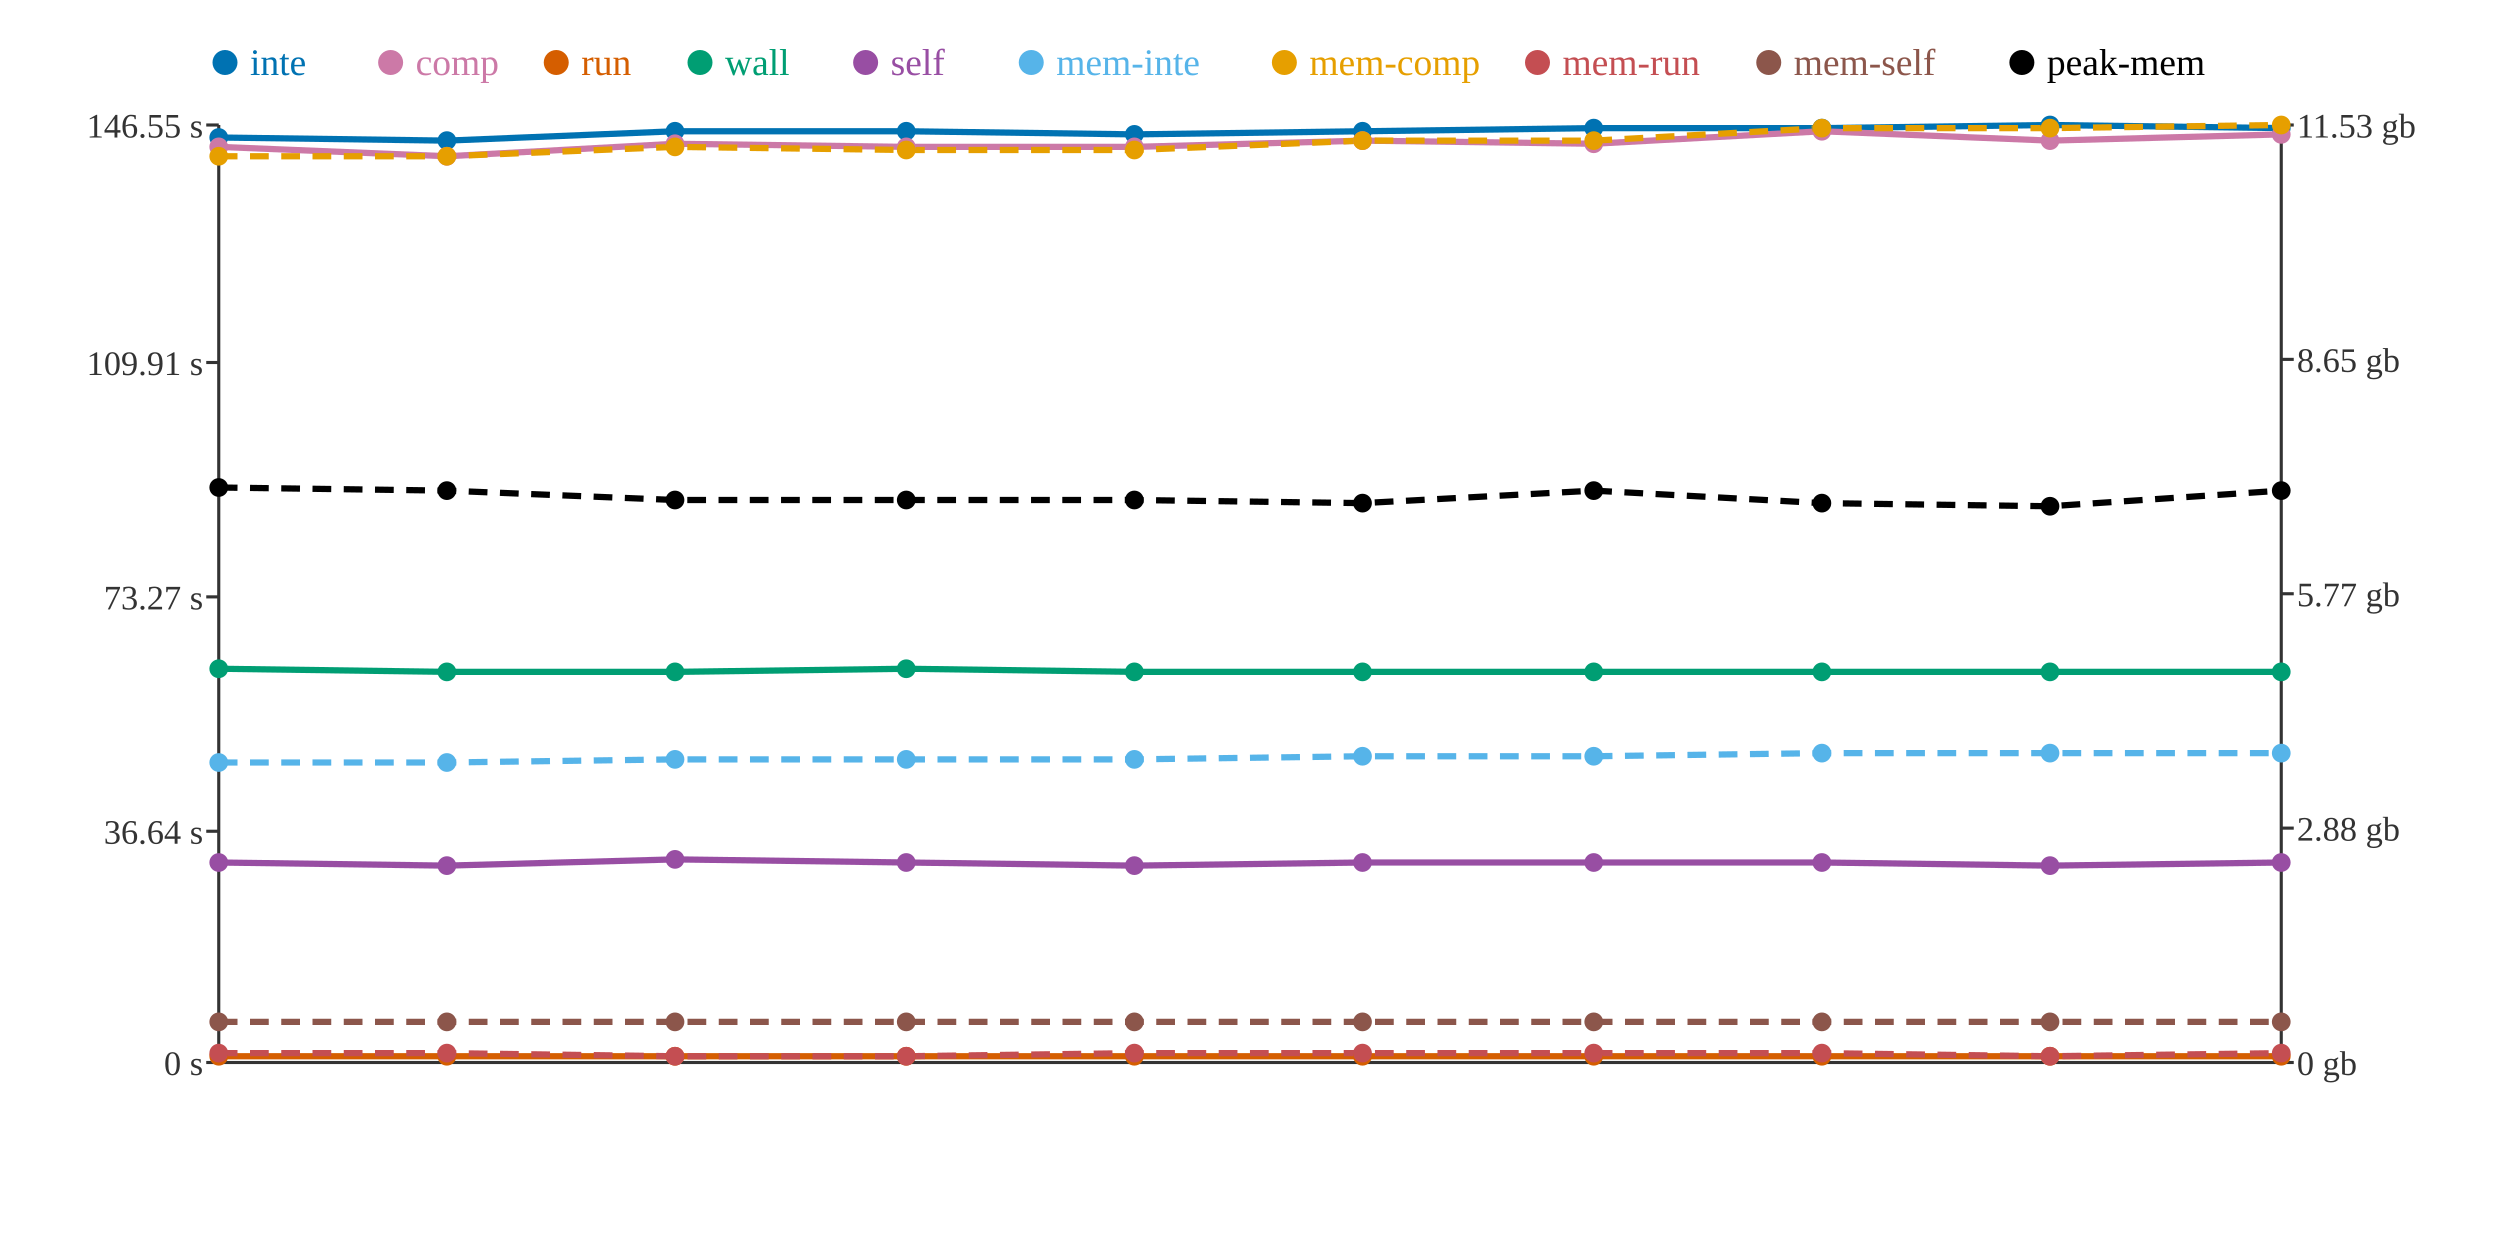
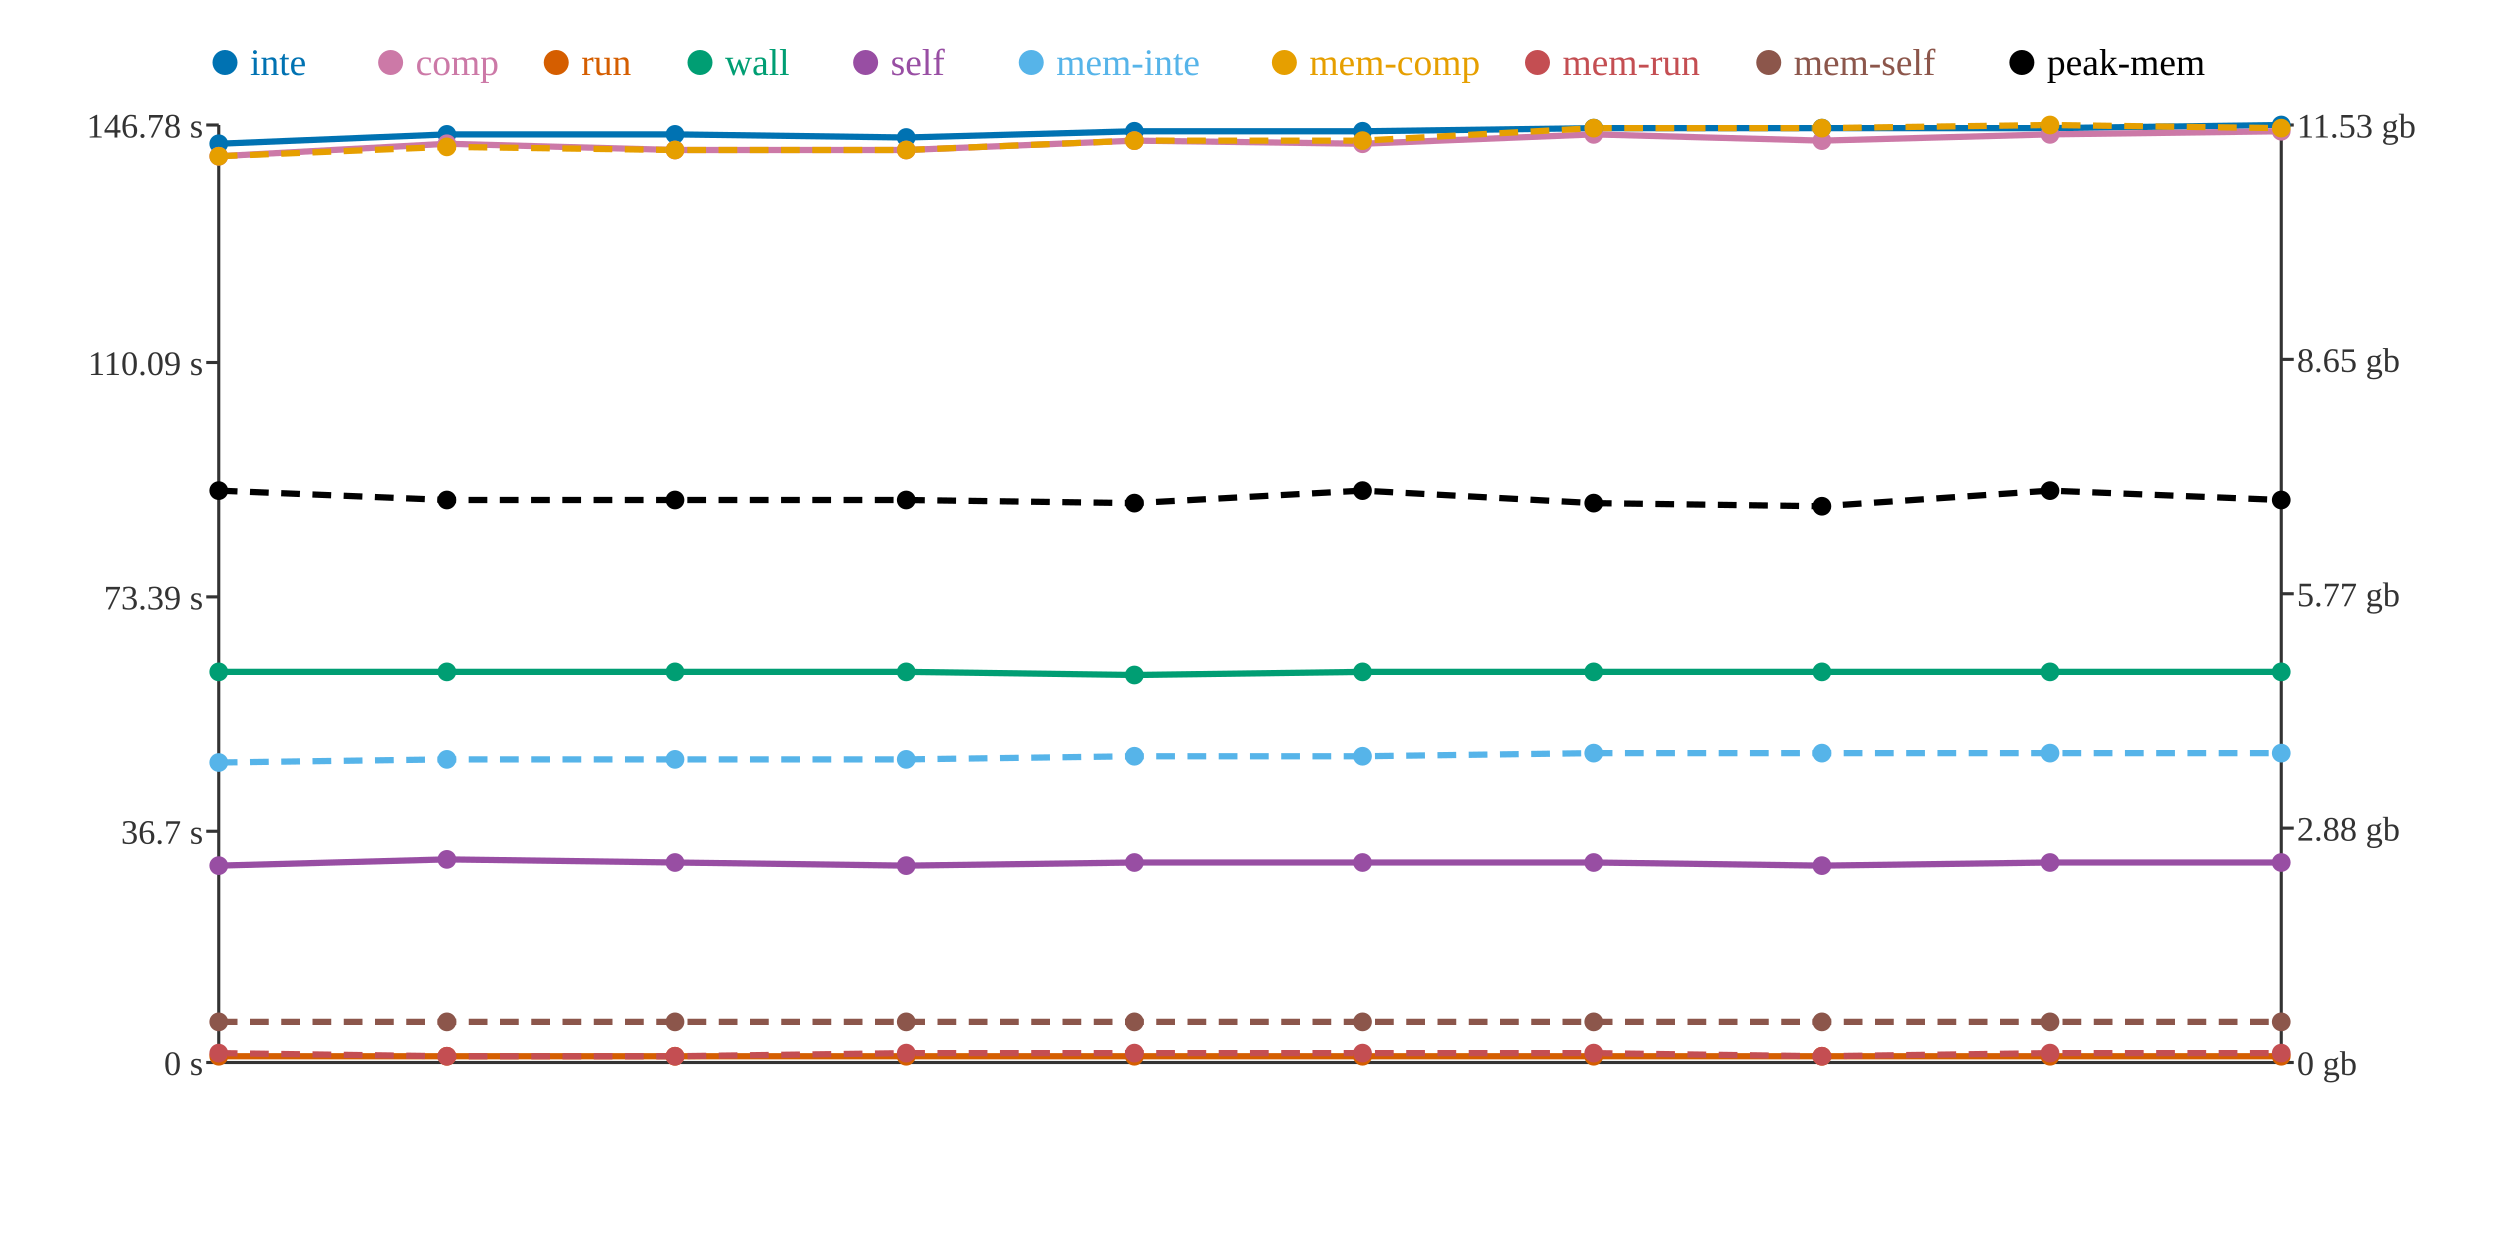
<svg xmlns="http://www.w3.org/2000/svg" width="800" height="400">
  <rect width="800" height="400" fill="white" />
  <line x1="70" y1="40" x2="70" y2="340" stroke="#333" stroke-width="1" />
  <line x1="70" y1="340" x2="730" y2="340" stroke="#333" stroke-width="1" />
  <line x1="730" y1="40" x2="730" y2="340" stroke="#333" stroke-width="1" />
  <line x1="66" y1="340" x2="70" y2="340" stroke="#333" stroke-width="1" />
  <text x="65" y="344" text-anchor="end" font-size="11" fill="#333">0 s</text>
  <line x1="66" y1="266" x2="70" y2="266" stroke="#333" stroke-width="1" />
-   <text x="65" y="270" text-anchor="end" font-size="11" fill="#333">36.64 s</text>
+   <text x="65" y="270" text-anchor="end" font-size="11" fill="#333">36.7 s</text>
  <line x1="66" y1="191" x2="70" y2="191" stroke="#333" stroke-width="1" />
-   <text x="65" y="195" text-anchor="end" font-size="11" fill="#333">73.27 s</text>
+   <text x="65" y="195" text-anchor="end" font-size="11" fill="#333">73.39 s</text>
  <line x1="66" y1="116" x2="70" y2="116" stroke="#333" stroke-width="1" />
-   <text x="65" y="120" text-anchor="end" font-size="11" fill="#333">109.91 s</text>
+   <text x="65" y="120" text-anchor="end" font-size="11" fill="#333">110.09 s</text>
  <line x1="66" y1="40" x2="70" y2="40" stroke="#333" stroke-width="1" />
-   <text x="65" y="44" text-anchor="end" font-size="11" fill="#333">146.55 s</text>
+   <text x="65" y="44" text-anchor="end" font-size="11" fill="#333">146.78 s</text>
  <line x1="730" y1="340" x2="734" y2="340" stroke="#333" stroke-width="1" />
  <text x="735" y="344" text-anchor="start" font-size="11" fill="#333">0 gb</text>
  <line x1="730" y1="265" x2="734" y2="265" stroke="#333" stroke-width="1" />
  <text x="735" y="269" text-anchor="start" font-size="11" fill="#333">2.88 gb</text>
  <line x1="730" y1="190" x2="734" y2="190" stroke="#333" stroke-width="1" />
  <text x="735" y="194" text-anchor="start" font-size="11" fill="#333">5.77 gb</text>
  <line x1="730" y1="115" x2="734" y2="115" stroke="#333" stroke-width="1" />
  <text x="735" y="119" text-anchor="start" font-size="11" fill="#333">8.65 gb</text>
  <line x1="730" y1="40" x2="734" y2="40" stroke="#333" stroke-width="1" />
  <text x="735" y="44" text-anchor="start" font-size="11" fill="#333">11.53 gb</text>
-   <polyline points="70,44 143,45 216,42 290,42 363,43 436,42 510,41 583,41 656,40 730,41" fill="none" stroke="#0072B2" stroke-width="2" />
-   <polyline points="70,47 143,50 216,46 290,47 363,47 436,45 510,46 583,42 656,45 730,43" fill="none" stroke="#CC79A7" stroke-width="2" />
+   <polyline points="70,46 143,43 216,43 290,44 363,42 436,42 510,41 583,41 656,41 730,40" fill="none" stroke="#0072B2" stroke-width="2" />
+   <polyline points="70,50 143,46 216,48 290,48 363,45 436,46 510,43 583,45 656,43 730,42" fill="none" stroke="#CC79A7" stroke-width="2" />
  <polyline points="70,338 143,338 216,338 290,338 363,338 436,338 510,338 583,338 656,338 730,338" fill="none" stroke="#D55E00" stroke-width="2" />
-   <polyline points="70,214 143,215 216,215 290,214 363,215 436,215 510,215 583,215 656,215 730,215" fill="none" stroke="#009E73" stroke-width="2" />
-   <polyline points="70,276 143,277 216,275 290,276 363,277 436,276 510,276 583,276 656,277 730,276" fill="none" stroke="#984EA3" stroke-width="2" />
-   <polyline points="70,244 143,244 216,243 290,243 363,243 436,242 510,242 583,241 656,241 730,241" fill="none" stroke="#56B4E9" stroke-width="2" stroke-dasharray="6 4" />
-   <polyline points="70,50 143,50 216,47 290,48 363,48 436,45 510,45 583,41 656,41 730,40" fill="none" stroke="#E69F00" stroke-width="2" stroke-dasharray="6 4" />
-   <polyline points="70,337 143,337 216,338 290,338 363,337 436,337 510,337 583,337 656,338 730,337" fill="none" stroke="#C44E52" stroke-width="2" stroke-dasharray="6 4" />
+   <polyline points="70,215 143,215 216,215 290,215 363,216 436,215 510,215 583,215 656,215 730,215" fill="none" stroke="#009E73" stroke-width="2" />
+   <polyline points="70,277 143,275 216,276 290,277 363,276 436,276 510,276 583,277 656,276 730,276" fill="none" stroke="#984EA3" stroke-width="2" />
+   <polyline points="70,244 143,243 216,243 290,243 363,242 436,242 510,241 583,241 656,241 730,241" fill="none" stroke="#56B4E9" stroke-width="2" stroke-dasharray="6 4" />
+   <polyline points="70,50 143,47 216,48 290,48 363,45 436,45 510,41 583,41 656,40 730,41" fill="none" stroke="#E69F00" stroke-width="2" stroke-dasharray="6 4" />
+   <polyline points="70,337 143,338 216,338 290,337 363,337 436,337 510,337 583,338 656,337 730,337" fill="none" stroke="#C44E52" stroke-width="2" stroke-dasharray="6 4" />
  <polyline points="70,327 143,327 216,327 290,327 363,327 436,327 510,327 583,327 656,327 730,327" fill="none" stroke="#8C564B" stroke-width="2" stroke-dasharray="6 4" />
-   <polyline points="70,156 143,157 216,160 290,160 363,160 436,161 510,157 583,161 656,162 730,157" fill="none" stroke="#000000" stroke-width="2" stroke-dasharray="6 4" />
-   <circle cx="70" cy="44" r="3" fill="#0072B2" />
-   <circle cx="70" cy="47" r="3" fill="#CC79A7" />
+   <polyline points="70,157 143,160 216,160 290,160 363,161 436,157 510,161 583,162 656,157 730,160" fill="none" stroke="#000000" stroke-width="2" stroke-dasharray="6 4" />
+   <circle cx="70" cy="46" r="3" fill="#0072B2" />
+   <circle cx="70" cy="50" r="3" fill="#CC79A7" />
  <circle cx="70" cy="338" r="3" fill="#D55E00" />
-   <circle cx="70" cy="214" r="3" fill="#009E73" />
-   <circle cx="70" cy="276" r="3" fill="#984EA3" />
+   <circle cx="70" cy="215" r="3" fill="#009E73" />
+   <circle cx="70" cy="277" r="3" fill="#984EA3" />
  <circle cx="70" cy="244" r="3" fill="#56B4E9" />
  <circle cx="70" cy="50" r="3" fill="#E69F00" />
  <circle cx="70" cy="337" r="3" fill="#C44E52" />
  <circle cx="70" cy="327" r="3" fill="#8C564B" />
-   <circle cx="70" cy="156" r="3" fill="#000000" />
-   <circle cx="143" cy="45" r="3" fill="#0072B2" />
-   <circle cx="143" cy="50" r="3" fill="#CC79A7" />
+   <circle cx="70" cy="157" r="3" fill="#000000" />
+   <circle cx="143" cy="43" r="3" fill="#0072B2" />
+   <circle cx="143" cy="46" r="3" fill="#CC79A7" />
  <circle cx="143" cy="338" r="3" fill="#D55E00" />
  <circle cx="143" cy="215" r="3" fill="#009E73" />
-   <circle cx="143" cy="277" r="3" fill="#984EA3" />
-   <circle cx="143" cy="244" r="3" fill="#56B4E9" />
-   <circle cx="143" cy="50" r="3" fill="#E69F00" />
-   <circle cx="143" cy="337" r="3" fill="#C44E52" />
+   <circle cx="143" cy="275" r="3" fill="#984EA3" />
+   <circle cx="143" cy="243" r="3" fill="#56B4E9" />
+   <circle cx="143" cy="47" r="3" fill="#E69F00" />
+   <circle cx="143" cy="338" r="3" fill="#C44E52" />
  <circle cx="143" cy="327" r="3" fill="#8C564B" />
-   <circle cx="143" cy="157" r="3" fill="#000000" />
-   <circle cx="216" cy="42" r="3" fill="#0072B2" />
-   <circle cx="216" cy="46" r="3" fill="#CC79A7" />
+   <circle cx="143" cy="160" r="3" fill="#000000" />
+   <circle cx="216" cy="43" r="3" fill="#0072B2" />
+   <circle cx="216" cy="48" r="3" fill="#CC79A7" />
  <circle cx="216" cy="338" r="3" fill="#D55E00" />
  <circle cx="216" cy="215" r="3" fill="#009E73" />
-   <circle cx="216" cy="275" r="3" fill="#984EA3" />
+   <circle cx="216" cy="276" r="3" fill="#984EA3" />
  <circle cx="216" cy="243" r="3" fill="#56B4E9" />
-   <circle cx="216" cy="47" r="3" fill="#E69F00" />
+   <circle cx="216" cy="48" r="3" fill="#E69F00" />
  <circle cx="216" cy="338" r="3" fill="#C44E52" />
  <circle cx="216" cy="327" r="3" fill="#8C564B" />
  <circle cx="216" cy="160" r="3" fill="#000000" />
-   <circle cx="290" cy="42" r="3" fill="#0072B2" />
-   <circle cx="290" cy="47" r="3" fill="#CC79A7" />
+   <circle cx="290" cy="44" r="3" fill="#0072B2" />
+   <circle cx="290" cy="48" r="3" fill="#CC79A7" />
  <circle cx="290" cy="338" r="3" fill="#D55E00" />
-   <circle cx="290" cy="214" r="3" fill="#009E73" />
-   <circle cx="290" cy="276" r="3" fill="#984EA3" />
+   <circle cx="290" cy="215" r="3" fill="#009E73" />
+   <circle cx="290" cy="277" r="3" fill="#984EA3" />
  <circle cx="290" cy="243" r="3" fill="#56B4E9" />
  <circle cx="290" cy="48" r="3" fill="#E69F00" />
-   <circle cx="290" cy="338" r="3" fill="#C44E52" />
+   <circle cx="290" cy="337" r="3" fill="#C44E52" />
  <circle cx="290" cy="327" r="3" fill="#8C564B" />
  <circle cx="290" cy="160" r="3" fill="#000000" />
-   <circle cx="363" cy="43" r="3" fill="#0072B2" />
-   <circle cx="363" cy="47" r="3" fill="#CC79A7" />
+   <circle cx="363" cy="42" r="3" fill="#0072B2" />
+   <circle cx="363" cy="45" r="3" fill="#CC79A7" />
  <circle cx="363" cy="338" r="3" fill="#D55E00" />
-   <circle cx="363" cy="215" r="3" fill="#009E73" />
-   <circle cx="363" cy="277" r="3" fill="#984EA3" />
-   <circle cx="363" cy="243" r="3" fill="#56B4E9" />
-   <circle cx="363" cy="48" r="3" fill="#E69F00" />
+   <circle cx="363" cy="216" r="3" fill="#009E73" />
+   <circle cx="363" cy="276" r="3" fill="#984EA3" />
+   <circle cx="363" cy="242" r="3" fill="#56B4E9" />
+   <circle cx="363" cy="45" r="3" fill="#E69F00" />
  <circle cx="363" cy="337" r="3" fill="#C44E52" />
  <circle cx="363" cy="327" r="3" fill="#8C564B" />
-   <circle cx="363" cy="160" r="3" fill="#000000" />
+   <circle cx="363" cy="161" r="3" fill="#000000" />
  <circle cx="436" cy="42" r="3" fill="#0072B2" />
-   <circle cx="436" cy="45" r="3" fill="#CC79A7" />
+   <circle cx="436" cy="46" r="3" fill="#CC79A7" />
  <circle cx="436" cy="338" r="3" fill="#D55E00" />
  <circle cx="436" cy="215" r="3" fill="#009E73" />
  <circle cx="436" cy="276" r="3" fill="#984EA3" />
  <circle cx="436" cy="242" r="3" fill="#56B4E9" />
  <circle cx="436" cy="45" r="3" fill="#E69F00" />
  <circle cx="436" cy="337" r="3" fill="#C44E52" />
  <circle cx="436" cy="327" r="3" fill="#8C564B" />
-   <circle cx="436" cy="161" r="3" fill="#000000" />
+   <circle cx="436" cy="157" r="3" fill="#000000" />
  <circle cx="510" cy="41" r="3" fill="#0072B2" />
-   <circle cx="510" cy="46" r="3" fill="#CC79A7" />
+   <circle cx="510" cy="43" r="3" fill="#CC79A7" />
  <circle cx="510" cy="338" r="3" fill="#D55E00" />
  <circle cx="510" cy="215" r="3" fill="#009E73" />
  <circle cx="510" cy="276" r="3" fill="#984EA3" />
-   <circle cx="510" cy="242" r="3" fill="#56B4E9" />
-   <circle cx="510" cy="45" r="3" fill="#E69F00" />
+   <circle cx="510" cy="241" r="3" fill="#56B4E9" />
+   <circle cx="510" cy="41" r="3" fill="#E69F00" />
  <circle cx="510" cy="337" r="3" fill="#C44E52" />
  <circle cx="510" cy="327" r="3" fill="#8C564B" />
-   <circle cx="510" cy="157" r="3" fill="#000000" />
+   <circle cx="510" cy="161" r="3" fill="#000000" />
  <circle cx="583" cy="41" r="3" fill="#0072B2" />
-   <circle cx="583" cy="42" r="3" fill="#CC79A7" />
+   <circle cx="583" cy="45" r="3" fill="#CC79A7" />
  <circle cx="583" cy="338" r="3" fill="#D55E00" />
  <circle cx="583" cy="215" r="3" fill="#009E73" />
-   <circle cx="583" cy="276" r="3" fill="#984EA3" />
+   <circle cx="583" cy="277" r="3" fill="#984EA3" />
  <circle cx="583" cy="241" r="3" fill="#56B4E9" />
  <circle cx="583" cy="41" r="3" fill="#E69F00" />
-   <circle cx="583" cy="337" r="3" fill="#C44E52" />
+   <circle cx="583" cy="338" r="3" fill="#C44E52" />
  <circle cx="583" cy="327" r="3" fill="#8C564B" />
-   <circle cx="583" cy="161" r="3" fill="#000000" />
-   <circle cx="656" cy="40" r="3" fill="#0072B2" />
-   <circle cx="656" cy="45" r="3" fill="#CC79A7" />
+   <circle cx="583" cy="162" r="3" fill="#000000" />
+   <circle cx="656" cy="41" r="3" fill="#0072B2" />
+   <circle cx="656" cy="43" r="3" fill="#CC79A7" />
  <circle cx="656" cy="338" r="3" fill="#D55E00" />
  <circle cx="656" cy="215" r="3" fill="#009E73" />
-   <circle cx="656" cy="277" r="3" fill="#984EA3" />
+   <circle cx="656" cy="276" r="3" fill="#984EA3" />
  <circle cx="656" cy="241" r="3" fill="#56B4E9" />
-   <circle cx="656" cy="41" r="3" fill="#E69F00" />
-   <circle cx="656" cy="338" r="3" fill="#C44E52" />
+   <circle cx="656" cy="40" r="3" fill="#E69F00" />
+   <circle cx="656" cy="337" r="3" fill="#C44E52" />
  <circle cx="656" cy="327" r="3" fill="#8C564B" />
-   <circle cx="656" cy="162" r="3" fill="#000000" />
-   <circle cx="730" cy="41" r="3" fill="#0072B2" />
-   <circle cx="730" cy="43" r="3" fill="#CC79A7" />
+   <circle cx="656" cy="157" r="3" fill="#000000" />
+   <circle cx="730" cy="40" r="3" fill="#0072B2" />
+   <circle cx="730" cy="42" r="3" fill="#CC79A7" />
  <circle cx="730" cy="338" r="3" fill="#D55E00" />
  <circle cx="730" cy="215" r="3" fill="#009E73" />
  <circle cx="730" cy="276" r="3" fill="#984EA3" />
  <circle cx="730" cy="241" r="3" fill="#56B4E9" />
-   <circle cx="730" cy="40" r="3" fill="#E69F00" />
+   <circle cx="730" cy="41" r="3" fill="#E69F00" />
  <circle cx="730" cy="337" r="3" fill="#C44E52" />
  <circle cx="730" cy="327" r="3" fill="#8C564B" />
-   <circle cx="730" cy="157" r="3" fill="#000000" />
+   <circle cx="730" cy="160" r="3" fill="#000000" />
  <circle cx="72" cy="20" r="4" fill="#0072B2" />
  <text x="80" y="24" text-anchor="start" font-size="12" fill="#0072B2">inte</text>
  <circle cx="125" cy="20" r="4" fill="#CC79A7" />
  <text x="133" y="24" text-anchor="start" font-size="12" fill="#CC79A7">comp</text>
  <circle cx="178" cy="20" r="4" fill="#D55E00" />
  <text x="186" y="24" text-anchor="start" font-size="12" fill="#D55E00">run</text>
  <circle cx="224" cy="20" r="4" fill="#009E73" />
  <text x="232" y="24" text-anchor="start" font-size="12" fill="#009E73">wall</text>
  <circle cx="277" cy="20" r="4" fill="#984EA3" />
  <text x="285" y="24" text-anchor="start" font-size="12" fill="#984EA3">self</text>
  <circle cx="330" cy="20" r="4" fill="#56B4E9" />
  <text x="338" y="24" text-anchor="start" font-size="12" fill="#56B4E9">mem-inte</text>
  <circle cx="411" cy="20" r="4" fill="#E69F00" />
  <text x="419" y="24" text-anchor="start" font-size="12" fill="#E69F00">mem-comp</text>
  <circle cx="492" cy="20" r="4" fill="#C44E52" />
  <text x="500" y="24" text-anchor="start" font-size="12" fill="#C44E52">mem-run</text>
  <circle cx="566" cy="20" r="4" fill="#8C564B" />
  <text x="574" y="24" text-anchor="start" font-size="12" fill="#8C564B">mem-self</text>
  <circle cx="647" cy="20" r="4" fill="#000000" />
  <text x="655" y="24" text-anchor="start" font-size="12" fill="#000000">peak-mem</text>
</svg>
